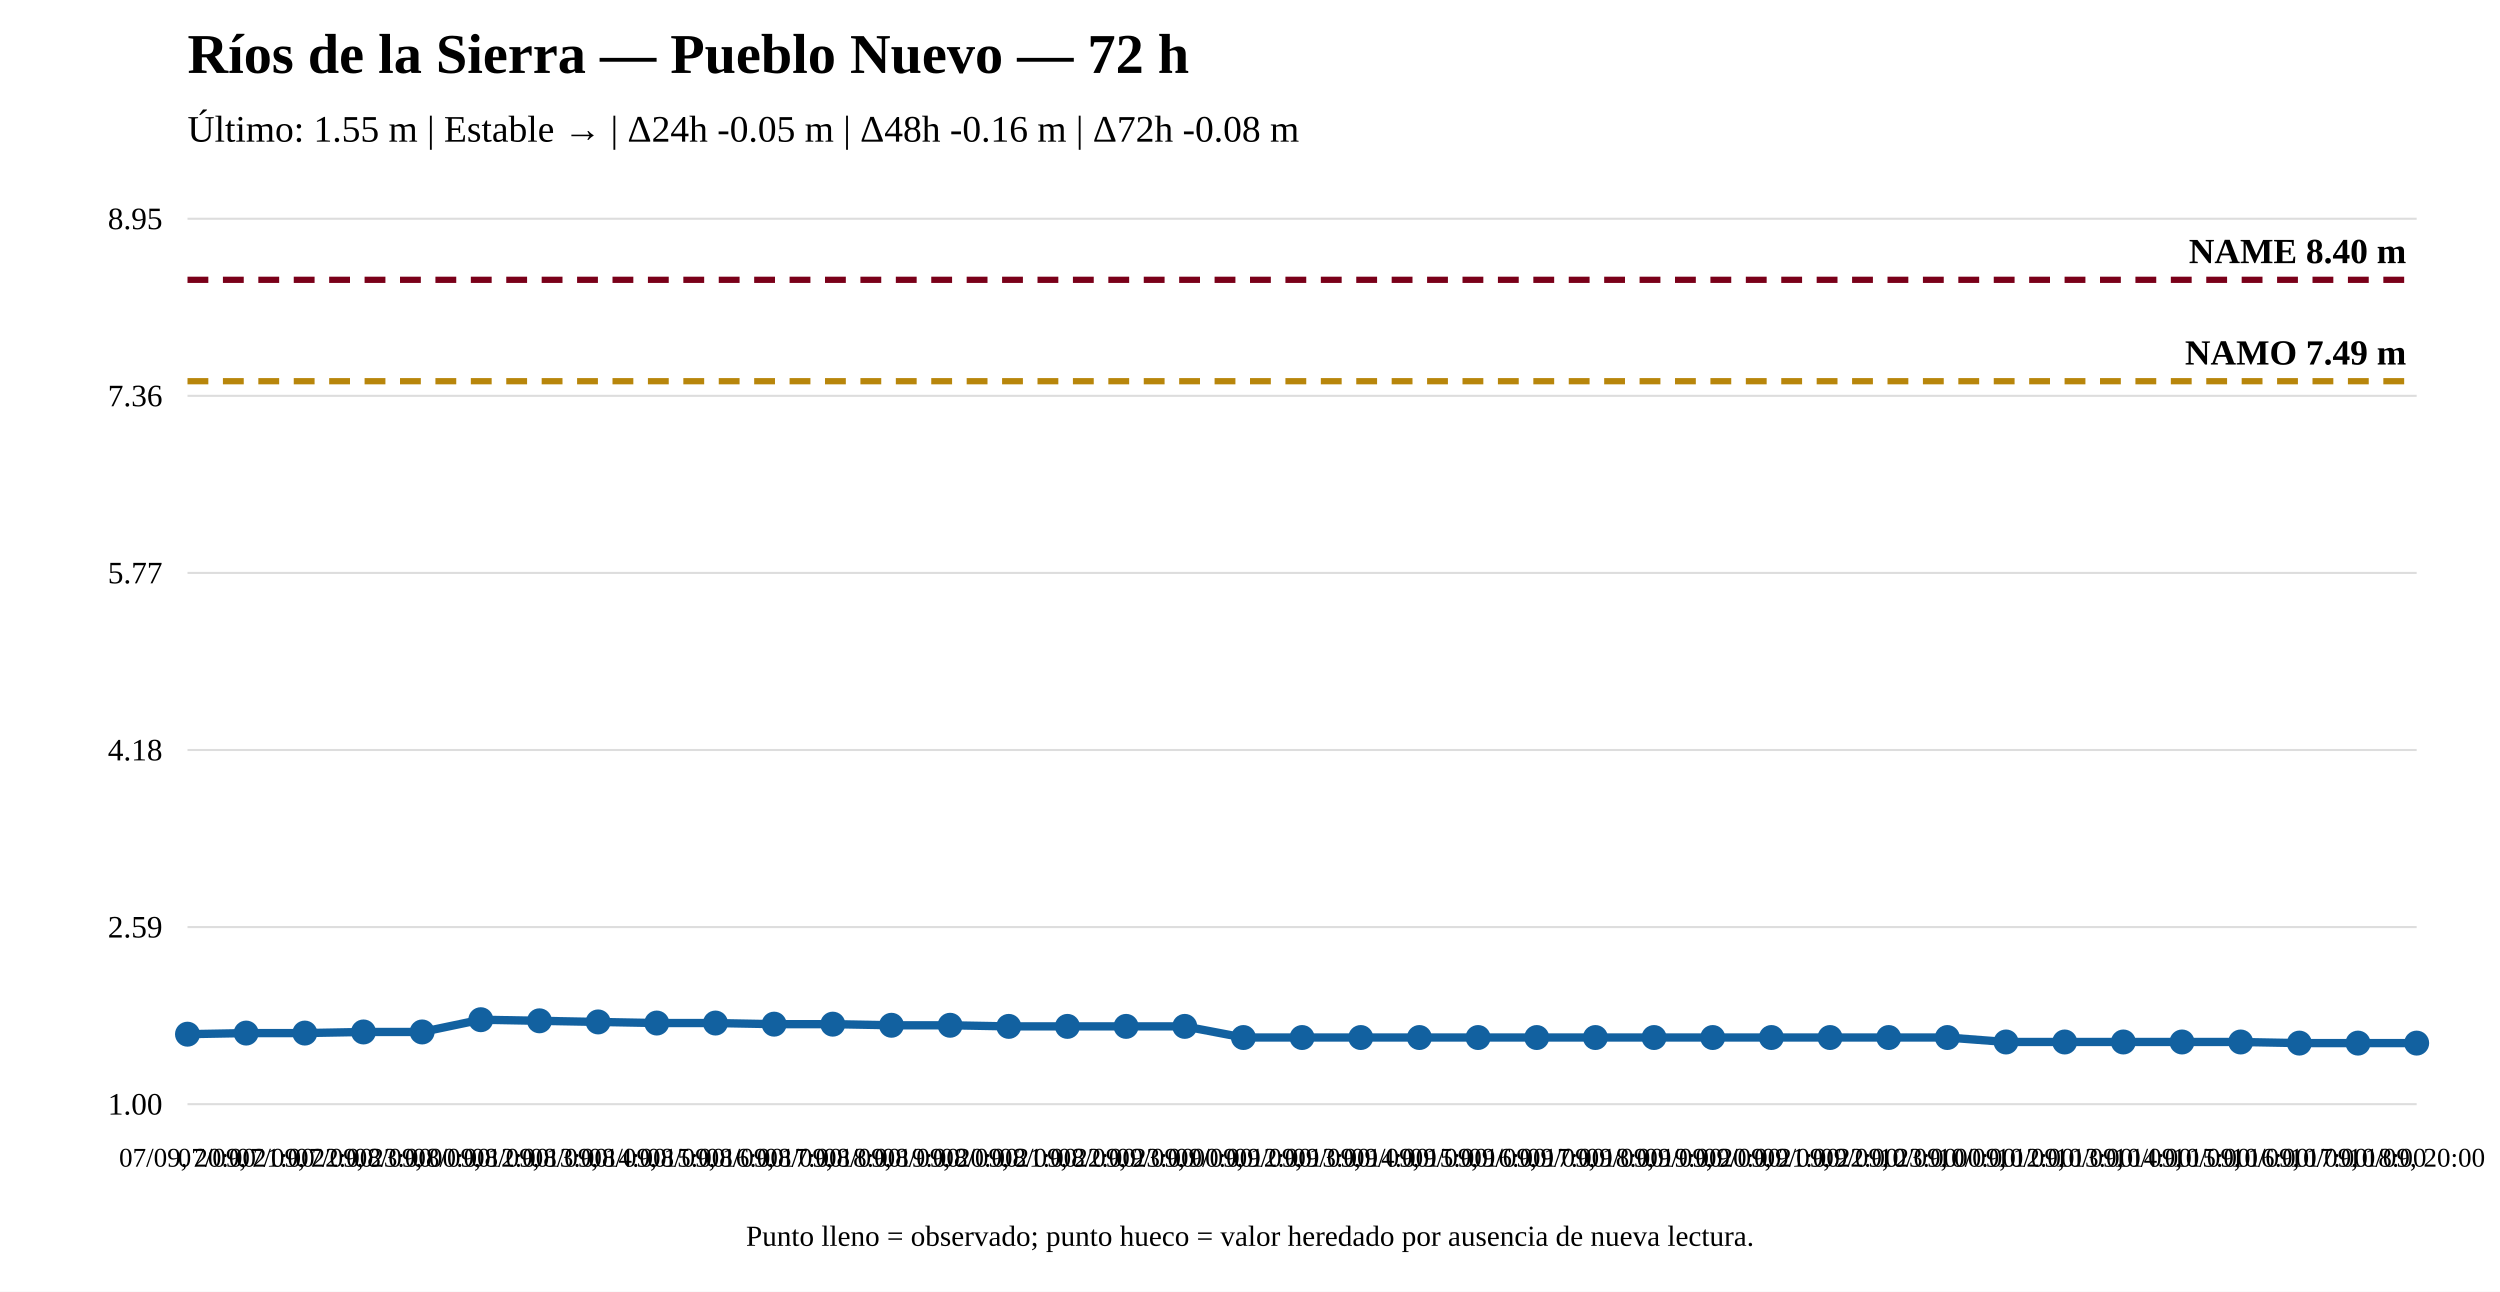
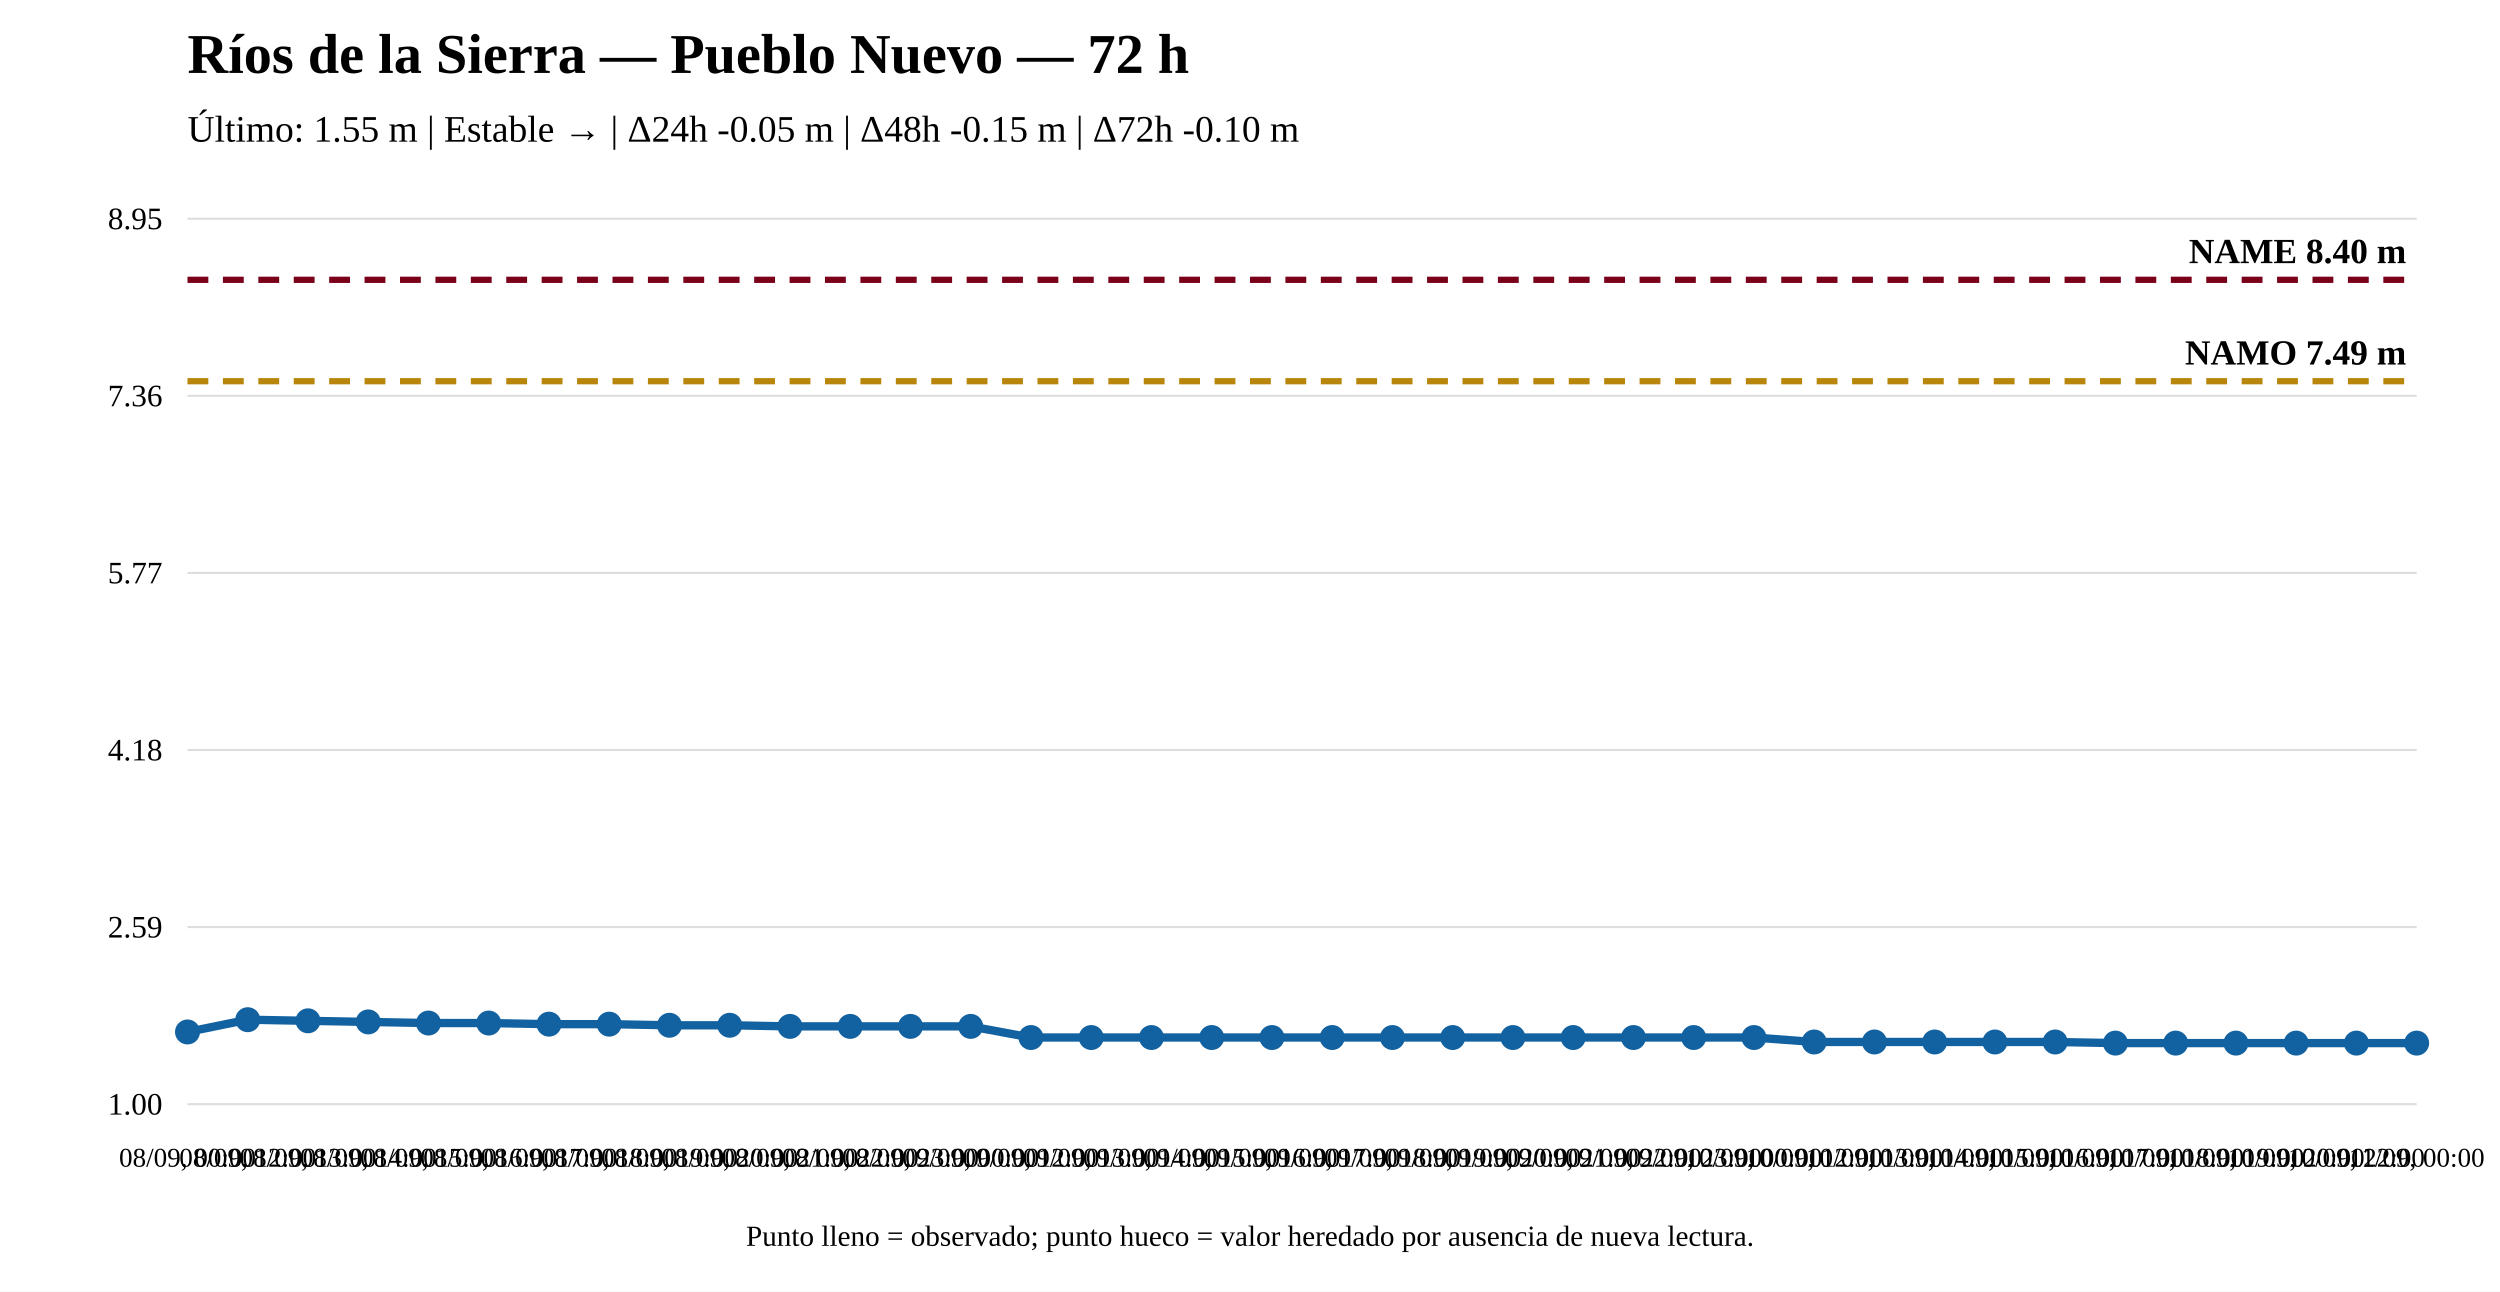
<svg xmlns="http://www.w3.org/2000/svg" width="1200" height="620" viewBox="0 0 1200 620">
  <rect width="100%" height="100%" fill="white" />
  <text x="90" y="35" font-size="27" font-weight="bold">Ríos de la Sierra — Pueblo Nuevo — 72 h</text>
-   <text x="90" y="68" font-size="18">Último: 1.55 m | Estable → | Δ24h -0.05 m | Δ48h -0.16 m | Δ72h -0.08 m</text>
+   <text x="90" y="68" font-size="18">Último: 1.55 m | Estable → | Δ24h -0.05 m | Δ48h -0.15 m | Δ72h -0.10 m</text>
  <line x1="90" y1="530" x2="1160" y2="530" stroke="#ddd" />
  <line x1="90" y1="445" x2="1160" y2="445" stroke="#ddd" />
  <line x1="90" y1="360" x2="1160" y2="360" stroke="#ddd" />
  <line x1="90" y1="275" x2="1160" y2="275" stroke="#ddd" />
  <line x1="90" y1="190" x2="1160" y2="190" stroke="#ddd" />
  <line x1="90" y1="105" x2="1160" y2="105" stroke="#ddd" />
  <text x="78" y="535" text-anchor="end" font-size="15">1.00</text>
  <text x="78" y="450" text-anchor="end" font-size="15">2.59</text>
  <text x="78" y="365" text-anchor="end" font-size="15">4.18</text>
  <text x="78" y="280" text-anchor="end" font-size="15">5.77</text>
  <text x="78" y="195" text-anchor="end" font-size="15">7.36</text>
  <text x="78" y="110" text-anchor="end" font-size="15">8.95</text>
  <line x1="90" y1="182.983" x2="1160" y2="182.983" stroke="#b8860b" stroke-width="3" stroke-dasharray="10 7" />
  <text x="1155" y="174.983" text-anchor="end" font-size="17" font-weight="bold">NAMO 7.49 m</text>
  <line x1="90" y1="134.31" x2="1160" y2="134.31" stroke="#7a0019" stroke-width="3" stroke-dasharray="10 7" />
  <text x="1155" y="126.31" text-anchor="end" font-size="17" font-weight="bold">NAME 8.40 m</text>
-   <polyline fill="none" stroke="#1261a0" stroke-width="4" points="90,496.411 118.158,495.876 146.316,495.876 174.474,495.341 202.632,495.341 230.789,489.458 258.947,489.992 287.105,490.527 315.263,491.062 343.421,491.062 371.579,491.597 399.737,491.597 427.895,492.132 456.053,492.132 484.211,492.667 512.368,492.667 540.526,492.667 568.684,492.667 596.842,498.015 625,498.015 653.158,498.015 681.316,498.015 709.474,498.015 737.632,498.015 765.789,498.015 793.947,498.015 822.105,498.015 850.263,498.015 878.421,498.015 906.579,498.015 934.737,498.015 962.895,500.155 991.053,500.155 1019.211,500.155 1047.368,500.155 1075.526,500.155 1103.684,500.69 1131.842,500.69 1160,500.69" />
-   <circle cx="90" cy="496.411" r="5" fill="#1261a0" stroke="#1261a0" stroke-width="2" />
-   <circle cx="118.158" cy="495.876" r="5" fill="#1261a0" stroke="#1261a0" stroke-width="2" />
-   <circle cx="146.316" cy="495.876" r="5" fill="#1261a0" stroke="#1261a0" stroke-width="2" />
-   <circle cx="174.474" cy="495.341" r="5" fill="#1261a0" stroke="#1261a0" stroke-width="2" />
-   <circle cx="202.632" cy="495.341" r="5" fill="#1261a0" stroke="#1261a0" stroke-width="2" />
-   <circle cx="230.789" cy="489.458" r="5" fill="#1261a0" stroke="#1261a0" stroke-width="2" />
-   <circle cx="258.947" cy="489.992" r="5" fill="#1261a0" stroke="#1261a0" stroke-width="2" />
-   <circle cx="287.105" cy="490.527" r="5" fill="#1261a0" stroke="#1261a0" stroke-width="2" />
-   <circle cx="315.263" cy="491.062" r="5" fill="#1261a0" stroke="#1261a0" stroke-width="2" />
-   <circle cx="343.421" cy="491.062" r="5" fill="#1261a0" stroke="#1261a0" stroke-width="2" />
-   <circle cx="371.579" cy="491.597" r="5" fill="#1261a0" stroke="#1261a0" stroke-width="2" />
-   <circle cx="399.737" cy="491.597" r="5" fill="#1261a0" stroke="#1261a0" stroke-width="2" />
-   <circle cx="427.895" cy="492.132" r="5" fill="#1261a0" stroke="#1261a0" stroke-width="2" />
-   <circle cx="456.053" cy="492.132" r="5" fill="#1261a0" stroke="#1261a0" stroke-width="2" />
-   <circle cx="484.211" cy="492.667" r="5" fill="#1261a0" stroke="#1261a0" stroke-width="2" />
-   <circle cx="512.368" cy="492.667" r="5" fill="#1261a0" stroke="#1261a0" stroke-width="2" />
-   <circle cx="540.526" cy="492.667" r="5" fill="#1261a0" stroke="#1261a0" stroke-width="2" />
-   <circle cx="568.684" cy="492.667" r="5" fill="#1261a0" stroke="#1261a0" stroke-width="2" />
-   <circle cx="596.842" cy="498.015" r="5" fill="#1261a0" stroke="#1261a0" stroke-width="2" />
-   <circle cx="625" cy="498.015" r="5" fill="#1261a0" stroke="#1261a0" stroke-width="2" />
-   <circle cx="653.158" cy="498.015" r="5" fill="#1261a0" stroke="#1261a0" stroke-width="2" />
-   <circle cx="681.316" cy="498.015" r="5" fill="#1261a0" stroke="#1261a0" stroke-width="2" />
-   <circle cx="709.474" cy="498.015" r="5" fill="#1261a0" stroke="#1261a0" stroke-width="2" />
-   <circle cx="737.632" cy="498.015" r="5" fill="#1261a0" stroke="#1261a0" stroke-width="2" />
-   <circle cx="765.789" cy="498.015" r="5" fill="#1261a0" stroke="#1261a0" stroke-width="2" />
-   <circle cx="793.947" cy="498.015" r="5" fill="#1261a0" stroke="#1261a0" stroke-width="2" />
-   <circle cx="822.105" cy="498.015" r="5" fill="#1261a0" stroke="#1261a0" stroke-width="2" />
-   <circle cx="850.263" cy="498.015" r="5" fill="#1261a0" stroke="#1261a0" stroke-width="2" />
-   <circle cx="878.421" cy="498.015" r="5" fill="#1261a0" stroke="#1261a0" stroke-width="2" />
-   <circle cx="906.579" cy="498.015" r="5" fill="#1261a0" stroke="#1261a0" stroke-width="2" />
-   <circle cx="934.737" cy="498.015" r="5" fill="#1261a0" stroke="#1261a0" stroke-width="2" />
-   <circle cx="962.895" cy="500.155" r="5" fill="#1261a0" stroke="#1261a0" stroke-width="2" />
-   <circle cx="991.053" cy="500.155" r="5" fill="#1261a0" stroke="#1261a0" stroke-width="2" />
-   <circle cx="1019.211" cy="500.155" r="5" fill="#1261a0" stroke="#1261a0" stroke-width="2" />
-   <circle cx="1047.368" cy="500.155" r="5" fill="#1261a0" stroke="#1261a0" stroke-width="2" />
-   <circle cx="1075.526" cy="500.155" r="5" fill="#1261a0" stroke="#1261a0" stroke-width="2" />
-   <circle cx="1103.684" cy="500.69" r="5" fill="#1261a0" stroke="#1261a0" stroke-width="2" />
-   <circle cx="1131.842" cy="500.69" r="5" fill="#1261a0" stroke="#1261a0" stroke-width="2" />
+   <polyline fill="none" stroke="#1261a0" stroke-width="4" points="90,495.341 118.919,489.458 147.838,489.992 176.757,490.527 205.676,491.062 234.595,491.062 263.514,491.597 292.432,491.597 321.351,492.132 350.27,492.132 379.189,492.667 408.108,492.667 437.027,492.667 465.946,492.667 494.865,498.015 523.784,498.015 552.703,498.015 581.622,498.015 610.541,498.015 639.459,498.015 668.378,498.015 697.297,498.015 726.216,498.015 755.135,498.015 784.054,498.015 812.973,498.015 841.892,498.015 870.811,500.155 899.73,500.155 928.649,500.155 957.568,500.155 986.486,500.155 1015.405,500.69 1044.324,500.69 1073.243,500.69 1102.162,500.69 1131.081,500.69 1160,500.69" />
+   <circle cx="90" cy="495.341" r="5" fill="#1261a0" stroke="#1261a0" stroke-width="2" />
+   <circle cx="118.919" cy="489.458" r="5" fill="#1261a0" stroke="#1261a0" stroke-width="2" />
+   <circle cx="147.838" cy="489.992" r="5" fill="#1261a0" stroke="#1261a0" stroke-width="2" />
+   <circle cx="176.757" cy="490.527" r="5" fill="#1261a0" stroke="#1261a0" stroke-width="2" />
+   <circle cx="205.676" cy="491.062" r="5" fill="#1261a0" stroke="#1261a0" stroke-width="2" />
+   <circle cx="234.595" cy="491.062" r="5" fill="#1261a0" stroke="#1261a0" stroke-width="2" />
+   <circle cx="263.514" cy="491.597" r="5" fill="#1261a0" stroke="#1261a0" stroke-width="2" />
+   <circle cx="292.432" cy="491.597" r="5" fill="#1261a0" stroke="#1261a0" stroke-width="2" />
+   <circle cx="321.351" cy="492.132" r="5" fill="#1261a0" stroke="#1261a0" stroke-width="2" />
+   <circle cx="350.27" cy="492.132" r="5" fill="#1261a0" stroke="#1261a0" stroke-width="2" />
+   <circle cx="379.189" cy="492.667" r="5" fill="#1261a0" stroke="#1261a0" stroke-width="2" />
+   <circle cx="408.108" cy="492.667" r="5" fill="#1261a0" stroke="#1261a0" stroke-width="2" />
+   <circle cx="437.027" cy="492.667" r="5" fill="#1261a0" stroke="#1261a0" stroke-width="2" />
+   <circle cx="465.946" cy="492.667" r="5" fill="#1261a0" stroke="#1261a0" stroke-width="2" />
+   <circle cx="494.865" cy="498.015" r="5" fill="#1261a0" stroke="#1261a0" stroke-width="2" />
+   <circle cx="523.784" cy="498.015" r="5" fill="#1261a0" stroke="#1261a0" stroke-width="2" />
+   <circle cx="552.703" cy="498.015" r="5" fill="#1261a0" stroke="#1261a0" stroke-width="2" />
+   <circle cx="581.622" cy="498.015" r="5" fill="#1261a0" stroke="#1261a0" stroke-width="2" />
+   <circle cx="610.541" cy="498.015" r="5" fill="#1261a0" stroke="#1261a0" stroke-width="2" />
+   <circle cx="639.459" cy="498.015" r="5" fill="#1261a0" stroke="#1261a0" stroke-width="2" />
+   <circle cx="668.378" cy="498.015" r="5" fill="#1261a0" stroke="#1261a0" stroke-width="2" />
+   <circle cx="697.297" cy="498.015" r="5" fill="#1261a0" stroke="#1261a0" stroke-width="2" />
+   <circle cx="726.216" cy="498.015" r="5" fill="#1261a0" stroke="#1261a0" stroke-width="2" />
+   <circle cx="755.135" cy="498.015" r="5" fill="#1261a0" stroke="#1261a0" stroke-width="2" />
+   <circle cx="784.054" cy="498.015" r="5" fill="#1261a0" stroke="#1261a0" stroke-width="2" />
+   <circle cx="812.973" cy="498.015" r="5" fill="#1261a0" stroke="#1261a0" stroke-width="2" />
+   <circle cx="841.892" cy="498.015" r="5" fill="#1261a0" stroke="#1261a0" stroke-width="2" />
+   <circle cx="870.811" cy="500.155" r="5" fill="#1261a0" stroke="#1261a0" stroke-width="2" />
+   <circle cx="899.73" cy="500.155" r="5" fill="#1261a0" stroke="#1261a0" stroke-width="2" />
+   <circle cx="928.649" cy="500.155" r="5" fill="#1261a0" stroke="#1261a0" stroke-width="2" />
+   <circle cx="957.568" cy="500.155" r="5" fill="#1261a0" stroke="#1261a0" stroke-width="2" />
+   <circle cx="986.486" cy="500.155" r="5" fill="#1261a0" stroke="#1261a0" stroke-width="2" />
+   <circle cx="1015.405" cy="500.69" r="5" fill="#1261a0" stroke="#1261a0" stroke-width="2" />
+   <circle cx="1044.324" cy="500.69" r="5" fill="#1261a0" stroke="#1261a0" stroke-width="2" />
+   <circle cx="1073.243" cy="500.69" r="5" fill="#1261a0" stroke="#1261a0" stroke-width="2" />
+   <circle cx="1102.162" cy="500.69" r="5" fill="#1261a0" stroke="#1261a0" stroke-width="2" />
+   <circle cx="1131.081" cy="500.69" r="5" fill="#1261a0" stroke="#1261a0" stroke-width="2" />
  <circle cx="1160" cy="500.69" r="5" fill="#1261a0" stroke="#1261a0" stroke-width="2" />
-   <text x="90" y="560" text-anchor="middle" font-size="13">07/09, 20:00</text>
-   <text x="118.158" y="560" text-anchor="middle" font-size="13">07/09, 21:00</text>
-   <text x="146.316" y="560" text-anchor="middle" font-size="13">07/09, 22:00</text>
-   <text x="174.474" y="560" text-anchor="middle" font-size="13">07/09, 23:00</text>
-   <text x="202.632" y="560" text-anchor="middle" font-size="13">08/09, 00:00</text>
-   <text x="230.789" y="560" text-anchor="middle" font-size="13">08/09, 12:00</text>
-   <text x="258.947" y="560" text-anchor="middle" font-size="13">08/09, 13:00</text>
-   <text x="287.105" y="560" text-anchor="middle" font-size="13">08/09, 14:00</text>
-   <text x="315.263" y="560" text-anchor="middle" font-size="13">08/09, 15:00</text>
-   <text x="343.421" y="560" text-anchor="middle" font-size="13">08/09, 16:00</text>
-   <text x="371.579" y="560" text-anchor="middle" font-size="13">08/09, 17:00</text>
-   <text x="399.737" y="560" text-anchor="middle" font-size="13">08/09, 18:00</text>
-   <text x="427.895" y="560" text-anchor="middle" font-size="13">08/09, 19:00</text>
-   <text x="456.053" y="560" text-anchor="middle" font-size="13">08/09, 20:00</text>
-   <text x="484.211" y="560" text-anchor="middle" font-size="13">08/09, 21:00</text>
-   <text x="512.368" y="560" text-anchor="middle" font-size="13">08/09, 22:00</text>
-   <text x="540.526" y="560" text-anchor="middle" font-size="13">08/09, 23:00</text>
-   <text x="568.684" y="560" text-anchor="middle" font-size="13">09/09, 00:00</text>
-   <text x="596.842" y="560" text-anchor="middle" font-size="13">09/09, 12:00</text>
-   <text x="625" y="560" text-anchor="middle" font-size="13">09/09, 13:00</text>
-   <text x="653.158" y="560" text-anchor="middle" font-size="13">09/09, 14:00</text>
-   <text x="681.316" y="560" text-anchor="middle" font-size="13">09/09, 15:00</text>
-   <text x="709.474" y="560" text-anchor="middle" font-size="13">09/09, 16:00</text>
-   <text x="737.632" y="560" text-anchor="middle" font-size="13">09/09, 17:00</text>
-   <text x="765.789" y="560" text-anchor="middle" font-size="13">09/09, 18:00</text>
-   <text x="793.947" y="560" text-anchor="middle" font-size="13">09/09, 19:00</text>
-   <text x="822.105" y="560" text-anchor="middle" font-size="13">09/09, 20:00</text>
-   <text x="850.263" y="560" text-anchor="middle" font-size="13">09/09, 21:00</text>
-   <text x="878.421" y="560" text-anchor="middle" font-size="13">09/09, 22:00</text>
-   <text x="906.579" y="560" text-anchor="middle" font-size="13">09/09, 23:00</text>
-   <text x="934.737" y="560" text-anchor="middle" font-size="13">10/09, 00:00</text>
-   <text x="962.895" y="560" text-anchor="middle" font-size="13">10/09, 12:00</text>
-   <text x="991.053" y="560" text-anchor="middle" font-size="13">10/09, 13:00</text>
-   <text x="1019.211" y="560" text-anchor="middle" font-size="13">10/09, 14:00</text>
-   <text x="1047.368" y="560" text-anchor="middle" font-size="13">10/09, 15:00</text>
-   <text x="1075.526" y="560" text-anchor="middle" font-size="13">10/09, 16:00</text>
-   <text x="1103.684" y="560" text-anchor="middle" font-size="13">10/09, 17:00</text>
-   <text x="1131.842" y="560" text-anchor="middle" font-size="13">10/09, 18:00</text>
-   <text x="1160" y="560" text-anchor="middle" font-size="13">10/09, 20:00</text>
+   <text x="90" y="560" text-anchor="middle" font-size="13">08/09, 00:00</text>
+   <text x="118.919" y="560" text-anchor="middle" font-size="13">08/09, 12:00</text>
+   <text x="147.838" y="560" text-anchor="middle" font-size="13">08/09, 13:00</text>
+   <text x="176.757" y="560" text-anchor="middle" font-size="13">08/09, 14:00</text>
+   <text x="205.676" y="560" text-anchor="middle" font-size="13">08/09, 15:00</text>
+   <text x="234.595" y="560" text-anchor="middle" font-size="13">08/09, 16:00</text>
+   <text x="263.514" y="560" text-anchor="middle" font-size="13">08/09, 17:00</text>
+   <text x="292.432" y="560" text-anchor="middle" font-size="13">08/09, 18:00</text>
+   <text x="321.351" y="560" text-anchor="middle" font-size="13">08/09, 19:00</text>
+   <text x="350.27" y="560" text-anchor="middle" font-size="13">08/09, 20:00</text>
+   <text x="379.189" y="560" text-anchor="middle" font-size="13">08/09, 21:00</text>
+   <text x="408.108" y="560" text-anchor="middle" font-size="13">08/09, 22:00</text>
+   <text x="437.027" y="560" text-anchor="middle" font-size="13">08/09, 23:00</text>
+   <text x="465.946" y="560" text-anchor="middle" font-size="13">09/09, 00:00</text>
+   <text x="494.865" y="560" text-anchor="middle" font-size="13">09/09, 12:00</text>
+   <text x="523.784" y="560" text-anchor="middle" font-size="13">09/09, 13:00</text>
+   <text x="552.703" y="560" text-anchor="middle" font-size="13">09/09, 14:00</text>
+   <text x="581.622" y="560" text-anchor="middle" font-size="13">09/09, 15:00</text>
+   <text x="610.541" y="560" text-anchor="middle" font-size="13">09/09, 16:00</text>
+   <text x="639.459" y="560" text-anchor="middle" font-size="13">09/09, 17:00</text>
+   <text x="668.378" y="560" text-anchor="middle" font-size="13">09/09, 18:00</text>
+   <text x="697.297" y="560" text-anchor="middle" font-size="13">09/09, 19:00</text>
+   <text x="726.216" y="560" text-anchor="middle" font-size="13">09/09, 20:00</text>
+   <text x="755.135" y="560" text-anchor="middle" font-size="13">09/09, 21:00</text>
+   <text x="784.054" y="560" text-anchor="middle" font-size="13">09/09, 22:00</text>
+   <text x="812.973" y="560" text-anchor="middle" font-size="13">09/09, 23:00</text>
+   <text x="841.892" y="560" text-anchor="middle" font-size="13">10/09, 00:00</text>
+   <text x="870.811" y="560" text-anchor="middle" font-size="13">10/09, 12:00</text>
+   <text x="899.73" y="560" text-anchor="middle" font-size="13">10/09, 13:00</text>
+   <text x="928.649" y="560" text-anchor="middle" font-size="13">10/09, 14:00</text>
+   <text x="957.568" y="560" text-anchor="middle" font-size="13">10/09, 15:00</text>
+   <text x="986.486" y="560" text-anchor="middle" font-size="13">10/09, 16:00</text>
+   <text x="1015.405" y="560" text-anchor="middle" font-size="13">10/09, 17:00</text>
+   <text x="1044.324" y="560" text-anchor="middle" font-size="13">10/09, 18:00</text>
+   <text x="1073.243" y="560" text-anchor="middle" font-size="13">10/09, 19:00</text>
+   <text x="1102.162" y="560" text-anchor="middle" font-size="13">10/09, 20:00</text>
+   <text x="1131.081" y="560" text-anchor="middle" font-size="13">10/09, 22:00</text>
+   <text x="1160" y="560" text-anchor="middle" font-size="13">11/09, 00:00</text>
  <text x="600" y="598" text-anchor="middle" font-size="14">Punto lleno = observado; punto hueco = valor heredado por ausencia de nueva lectura.</text>
</svg>
